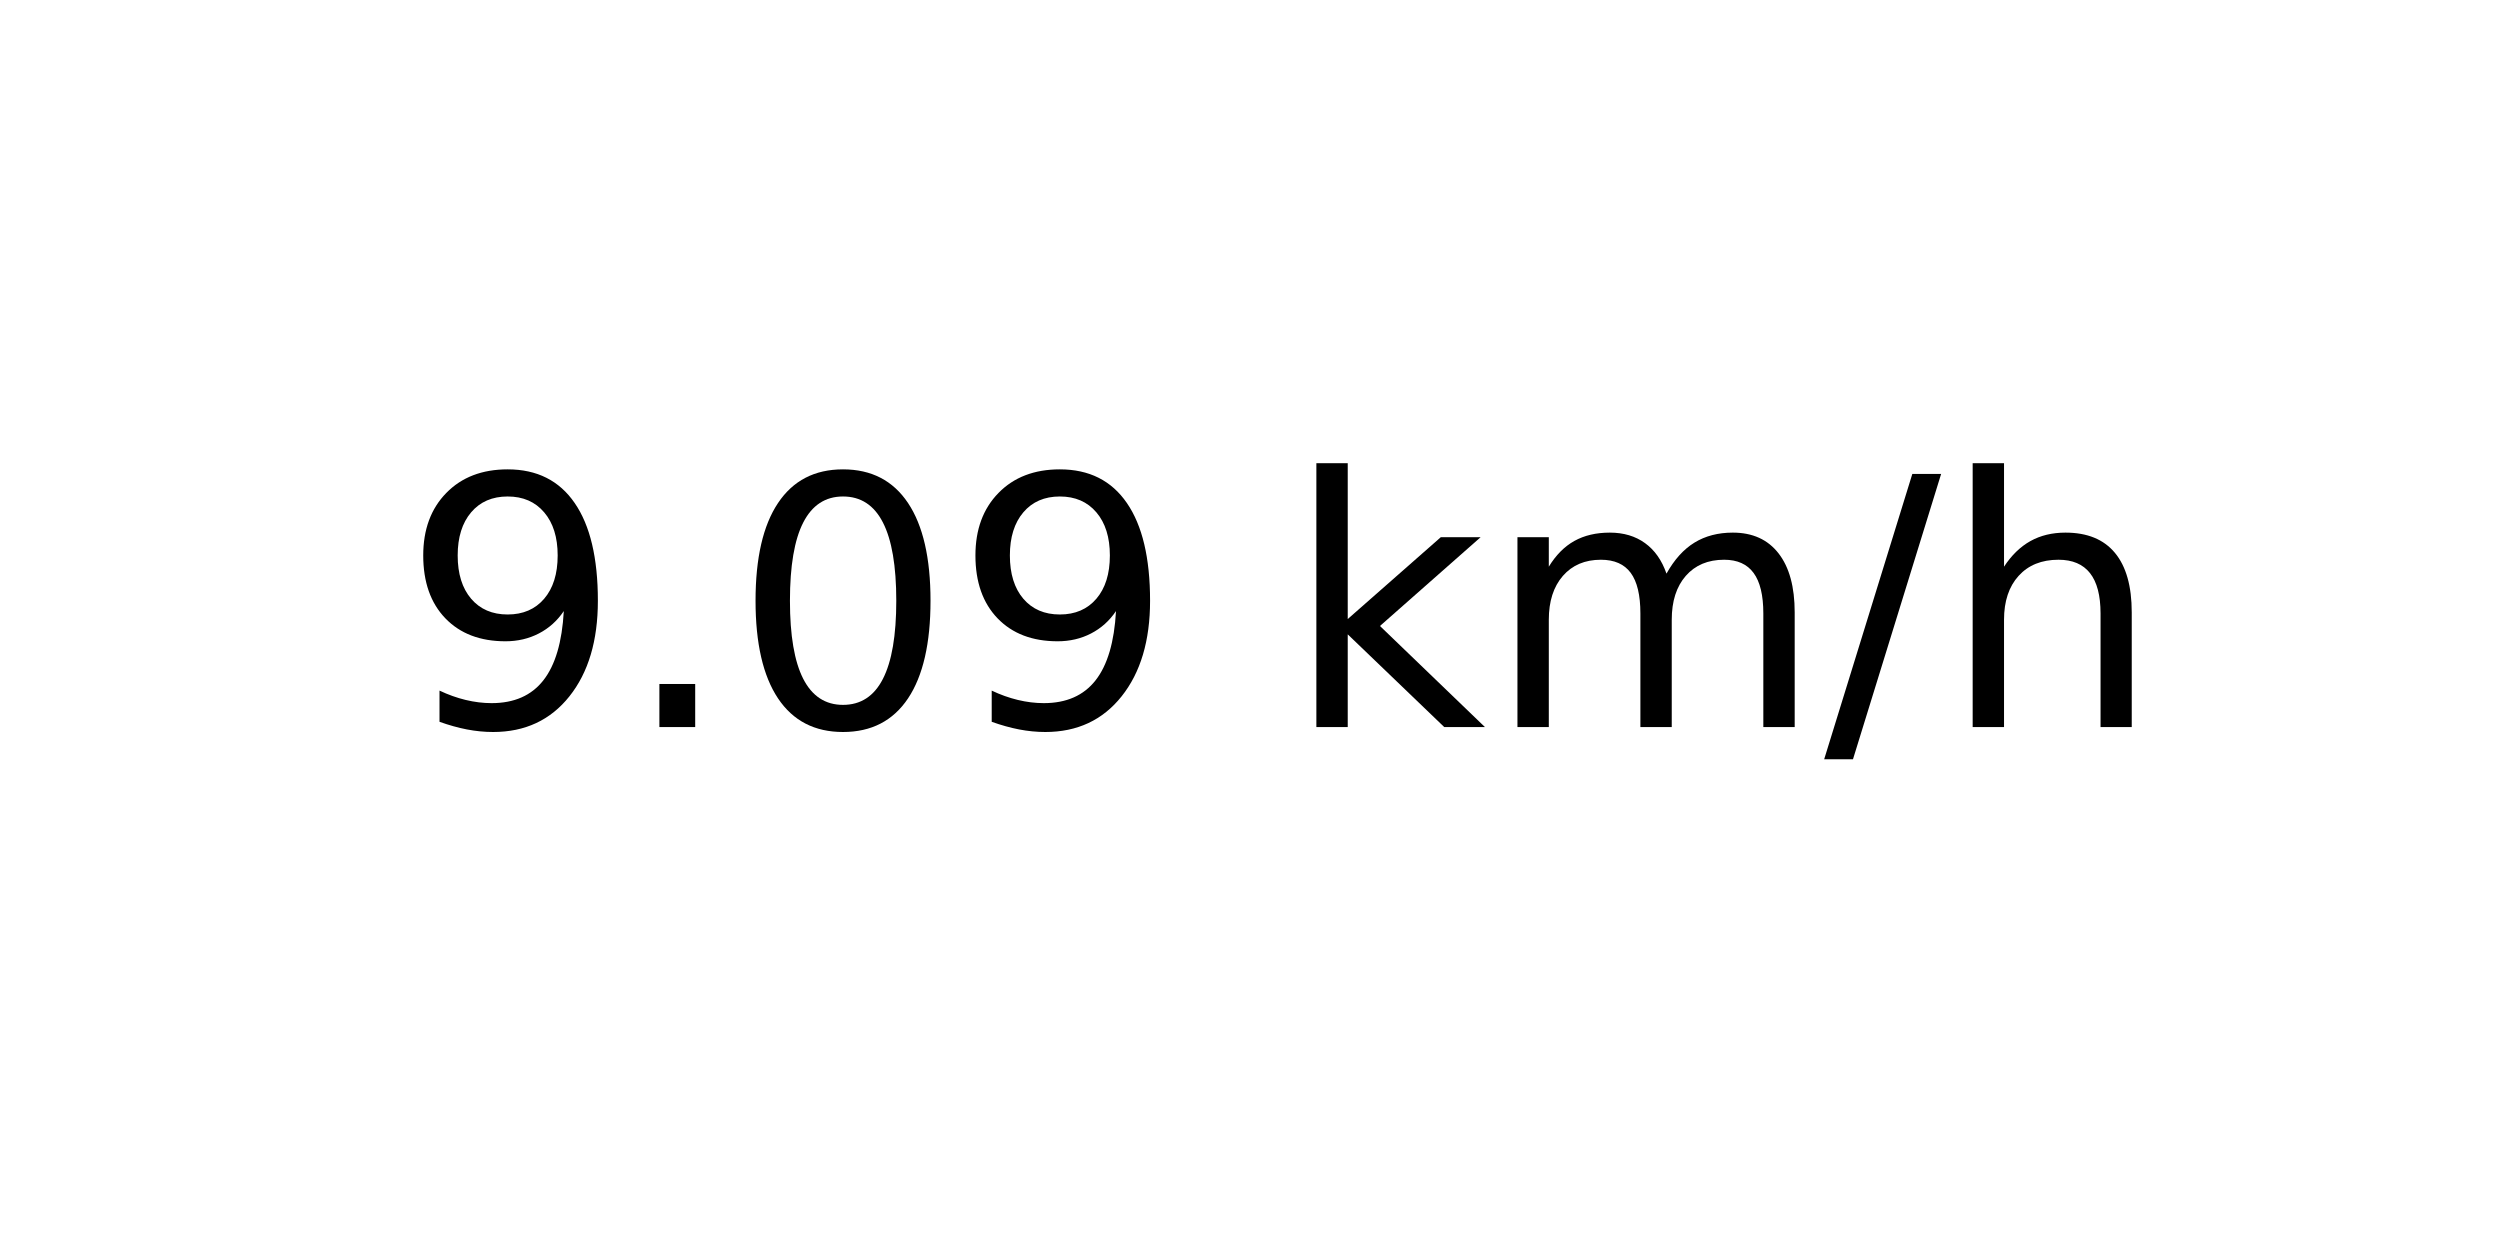
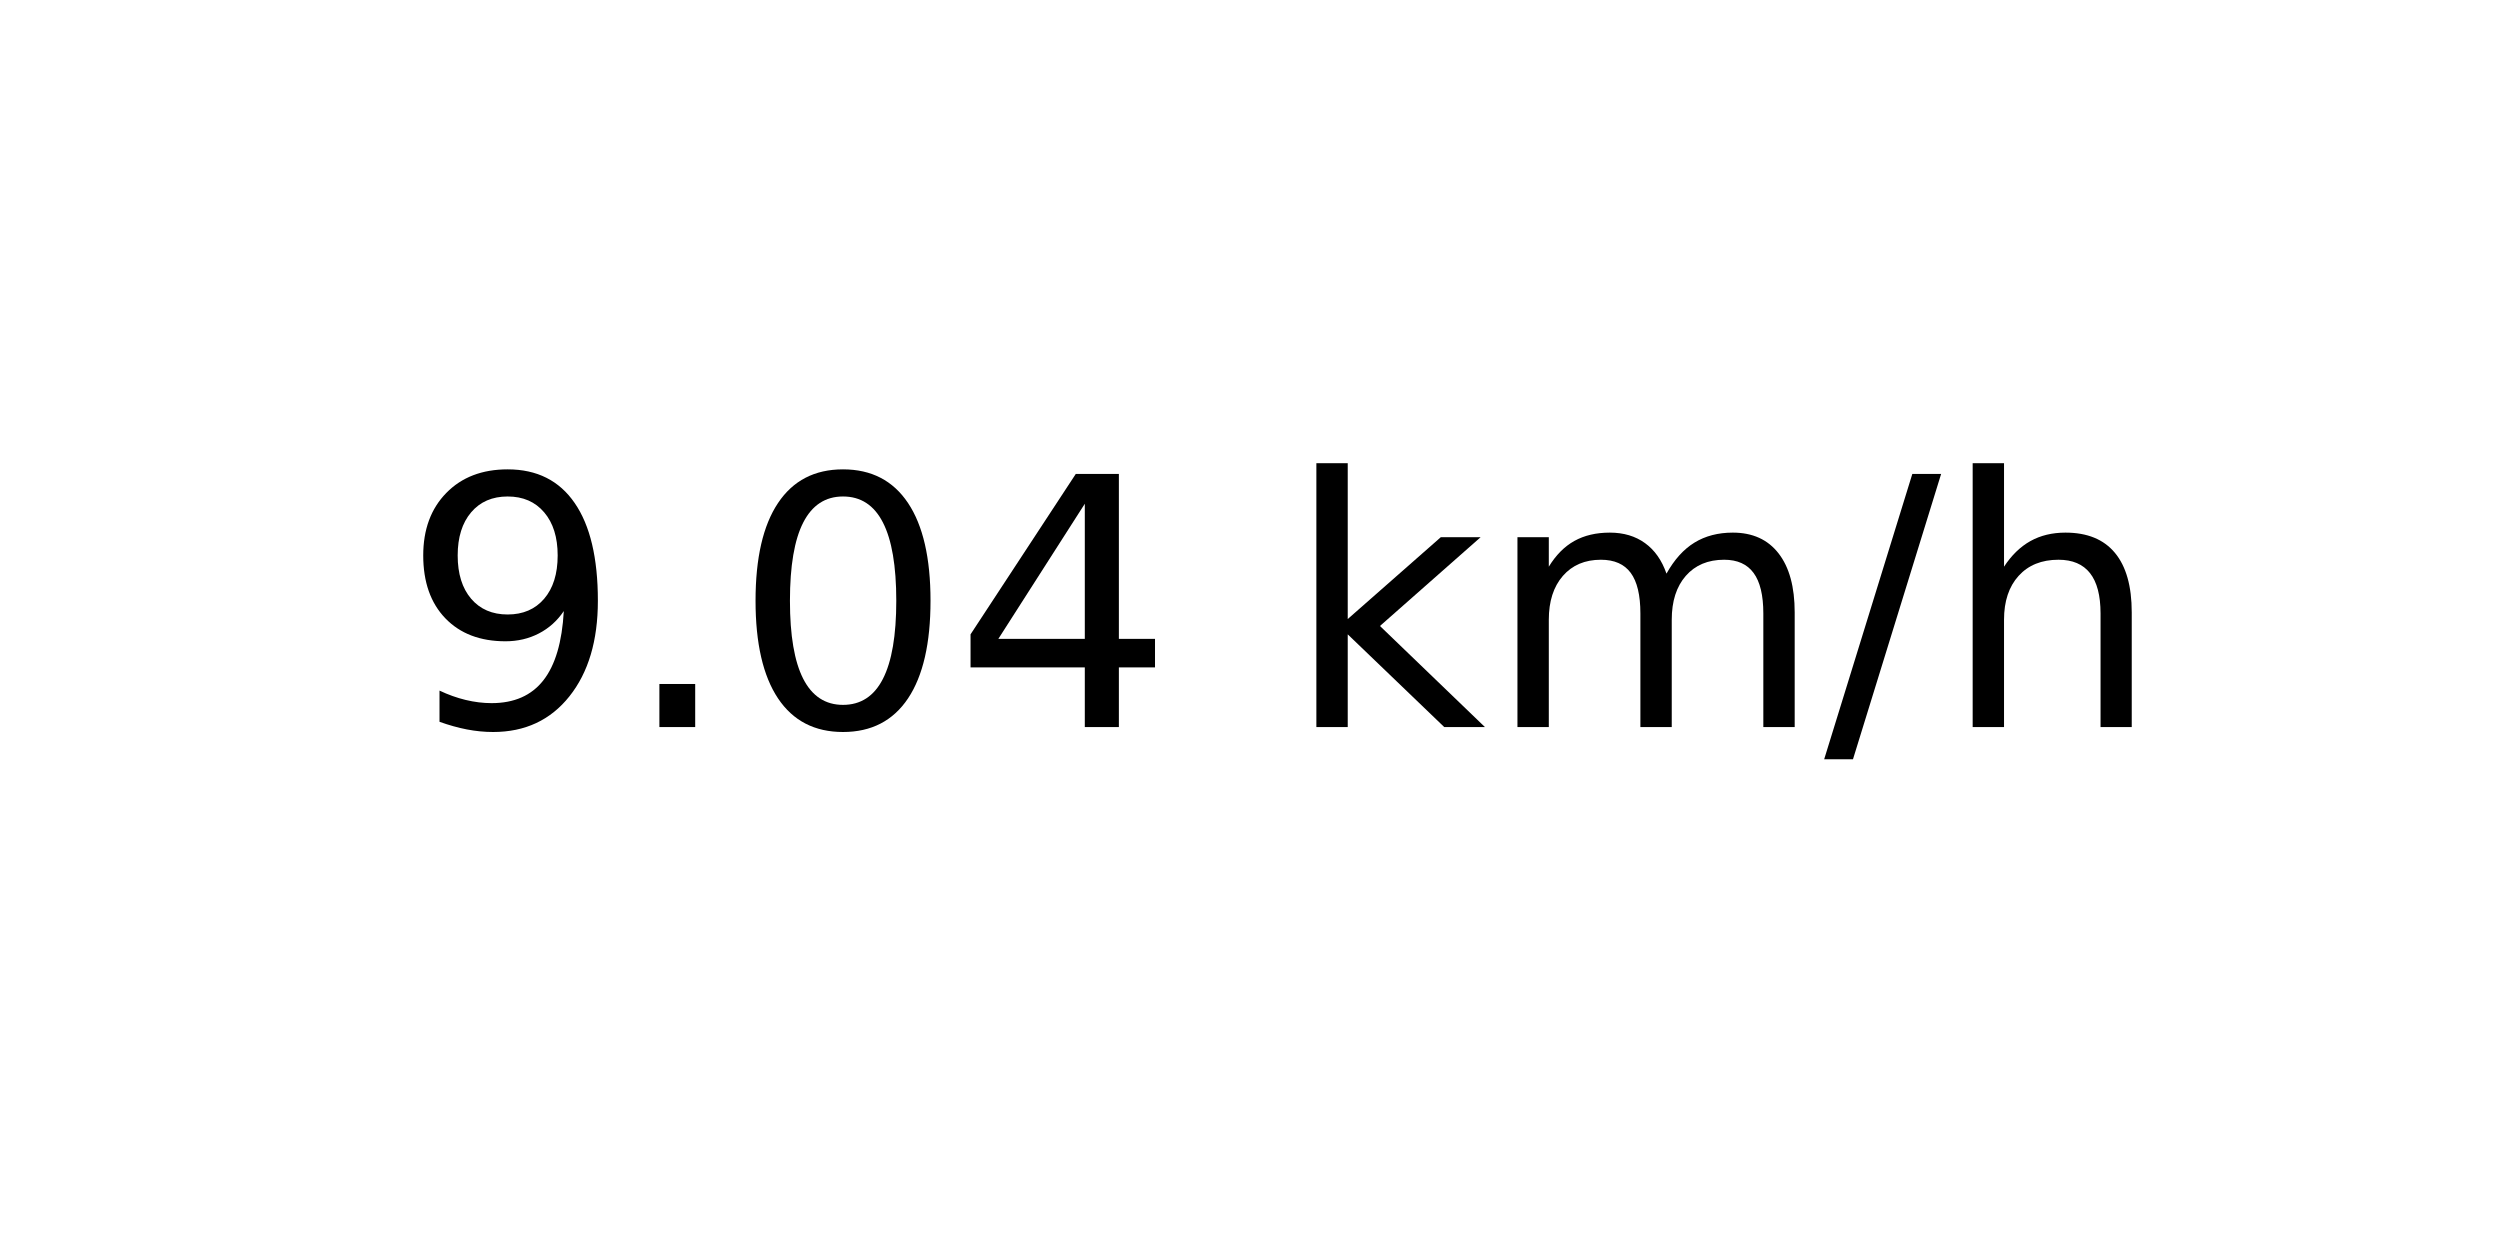
<svg xmlns="http://www.w3.org/2000/svg" xmlns:xlink="http://www.w3.org/1999/xlink" width="72pt" height="36pt" viewBox="0 0 72 36" version="1.1">
  <defs>
    <style type="text/css">*{stroke-linejoin: round; stroke-linecap: butt}</style>
  </defs>
  <g id="figure_1">
    <g id="axes_1">
      <g id="text_1">
        <g transform="translate(11.55937 20.93937) scale(0.1 -0.1)">
          <defs>
            <path id="DejaVuSans-39" d="M 703 97  L 703 672  Q 941 559 1184 500  Q 1428 441 1663 441  Q 2288 441 2617 861  Q 2947 1281 2994 2138  Q 2813 1869 2534 1725  Q 2256 1581 1919 1581  Q 1219 1581 811 2004  Q 403 2428 403 3163  Q 403 3881 828 4315  Q 1253 4750 1959 4750  Q 2769 4750 3195 4129  Q 3622 3509 3622 2328  Q 3622 1225 3098 567  Q 2575 -91 1691 -91  Q 1453 -91 1209 -44  Q 966 3 703 97  z M 1959 2075  Q 2384 2075 2632 2365  Q 2881 2656 2881 3163  Q 2881 3666 2632 3958  Q 2384 4250 1959 4250  Q 1534 4250 1286 3958  Q 1038 3666 1038 3163  Q 1038 2656 1286 2365  Q 1534 2075 1959 2075  z " transform="scale(0.015625)" />
            <path id="DejaVuSans-2e" d="M 684 794  L 1344 794  L 1344 0  L 684 0  L 684 794  z " transform="scale(0.015625)" />
            <path id="DejaVuSans-30" d="M 2034 4250  Q 1547 4250 1301 3770  Q 1056 3291 1056 2328  Q 1056 1369 1301 889  Q 1547 409 2034 409  Q 2525 409 2770 889  Q 3016 1369 3016 2328  Q 3016 3291 2770 3770  Q 2525 4250 2034 4250  z M 2034 4750  Q 2819 4750 3233 4129  Q 3647 3509 3647 2328  Q 3647 1150 3233 529  Q 2819 -91 2034 -91  Q 1250 -91 836 529  Q 422 1150 422 2328  Q 422 3509 836 4129  Q 1250 4750 2034 4750  z " transform="scale(0.015625)" />
+             <path id="DejaVuSans-34" d="M 2419 4116  L 825 1625  L 2419 1625  L 2419 4116  z M 2253 4666  L 3047 4666  L 3047 1625  L 3713 1625  L 3713 1100  L 3047 1100  L 3047 0  L 2419 0  L 2419 1100  L 313 1100  L 313 1709  L 2253 4666  z " transform="scale(0.015625)" />
            <path id="DejaVuSans-20" transform="scale(0.015625)" />
            <path id="DejaVuSans-6b" d="M 581 4863  L 1159 4863  L 1159 1991  L 2875 3500  L 3609 3500  L 1753 1863  L 3688 0  L 2938 0  L 1159 1709  L 1159 0  L 581 0  L 581 4863  z " transform="scale(0.015625)" />
            <path id="DejaVuSans-6d" d="M 3328 2828  Q 3544 3216 3844 3400  Q 4144 3584 4550 3584  Q 5097 3584 5394 3201  Q 5691 2819 5691 2113  L 5691 0  L 5113 0  L 5113 2094  Q 5113 2597 4934 2840  Q 4756 3084 4391 3084  Q 3944 3084 3684 2787  Q 3425 2491 3425 1978  L 3425 0  L 2847 0  L 2847 2094  Q 2847 2600 2669 2842  Q 2491 3084 2119 3084  Q 1678 3084 1418 2786  Q 1159 2488 1159 1978  L 1159 0  L 581 0  L 581 3500  L 1159 3500  L 1159 2956  Q 1356 3278 1631 3431  Q 1906 3584 2284 3584  Q 2666 3584 2933 3390  Q 3200 3197 3328 2828  z " transform="scale(0.015625)" />
            <path id="DejaVuSans-2f" d="M 1625 4666  L 2156 4666  L 531 -594  L 0 -594  L 1625 4666  z " transform="scale(0.015625)" />
            <path id="DejaVuSans-68" d="M 3513 2113  L 3513 0  L 2938 0  L 2938 2094  Q 2938 2591 2744 2837  Q 2550 3084 2163 3084  Q 1697 3084 1428 2787  Q 1159 2491 1159 1978  L 1159 0  L 581 0  L 581 4863  L 1159 4863  L 1159 2956  Q 1366 3272 1645 3428  Q 1925 3584 2291 3584  Q 2894 3584 3203 3211  Q 3513 2838 3513 2113  z " transform="scale(0.015625)" />
          </defs>
          <use xlink:href="#DejaVuSans-39" />
          <use xlink:href="#DejaVuSans-2e" x="63.623" />
          <use xlink:href="#DejaVuSans-30" x="95.41" />
-           <use xlink:href="#DejaVuSans-39" x="159.033" />
+           <use xlink:href="#DejaVuSans-34" x="159.033" />
          <use xlink:href="#DejaVuSans-20" x="222.656" />
          <use xlink:href="#DejaVuSans-6b" x="254.443" />
          <use xlink:href="#DejaVuSans-6d" x="312.354" />
          <use xlink:href="#DejaVuSans-2f" x="409.766" />
          <use xlink:href="#DejaVuSans-68" x="443.457" />
        </g>
      </g>
    </g>
  </g>
</svg>
